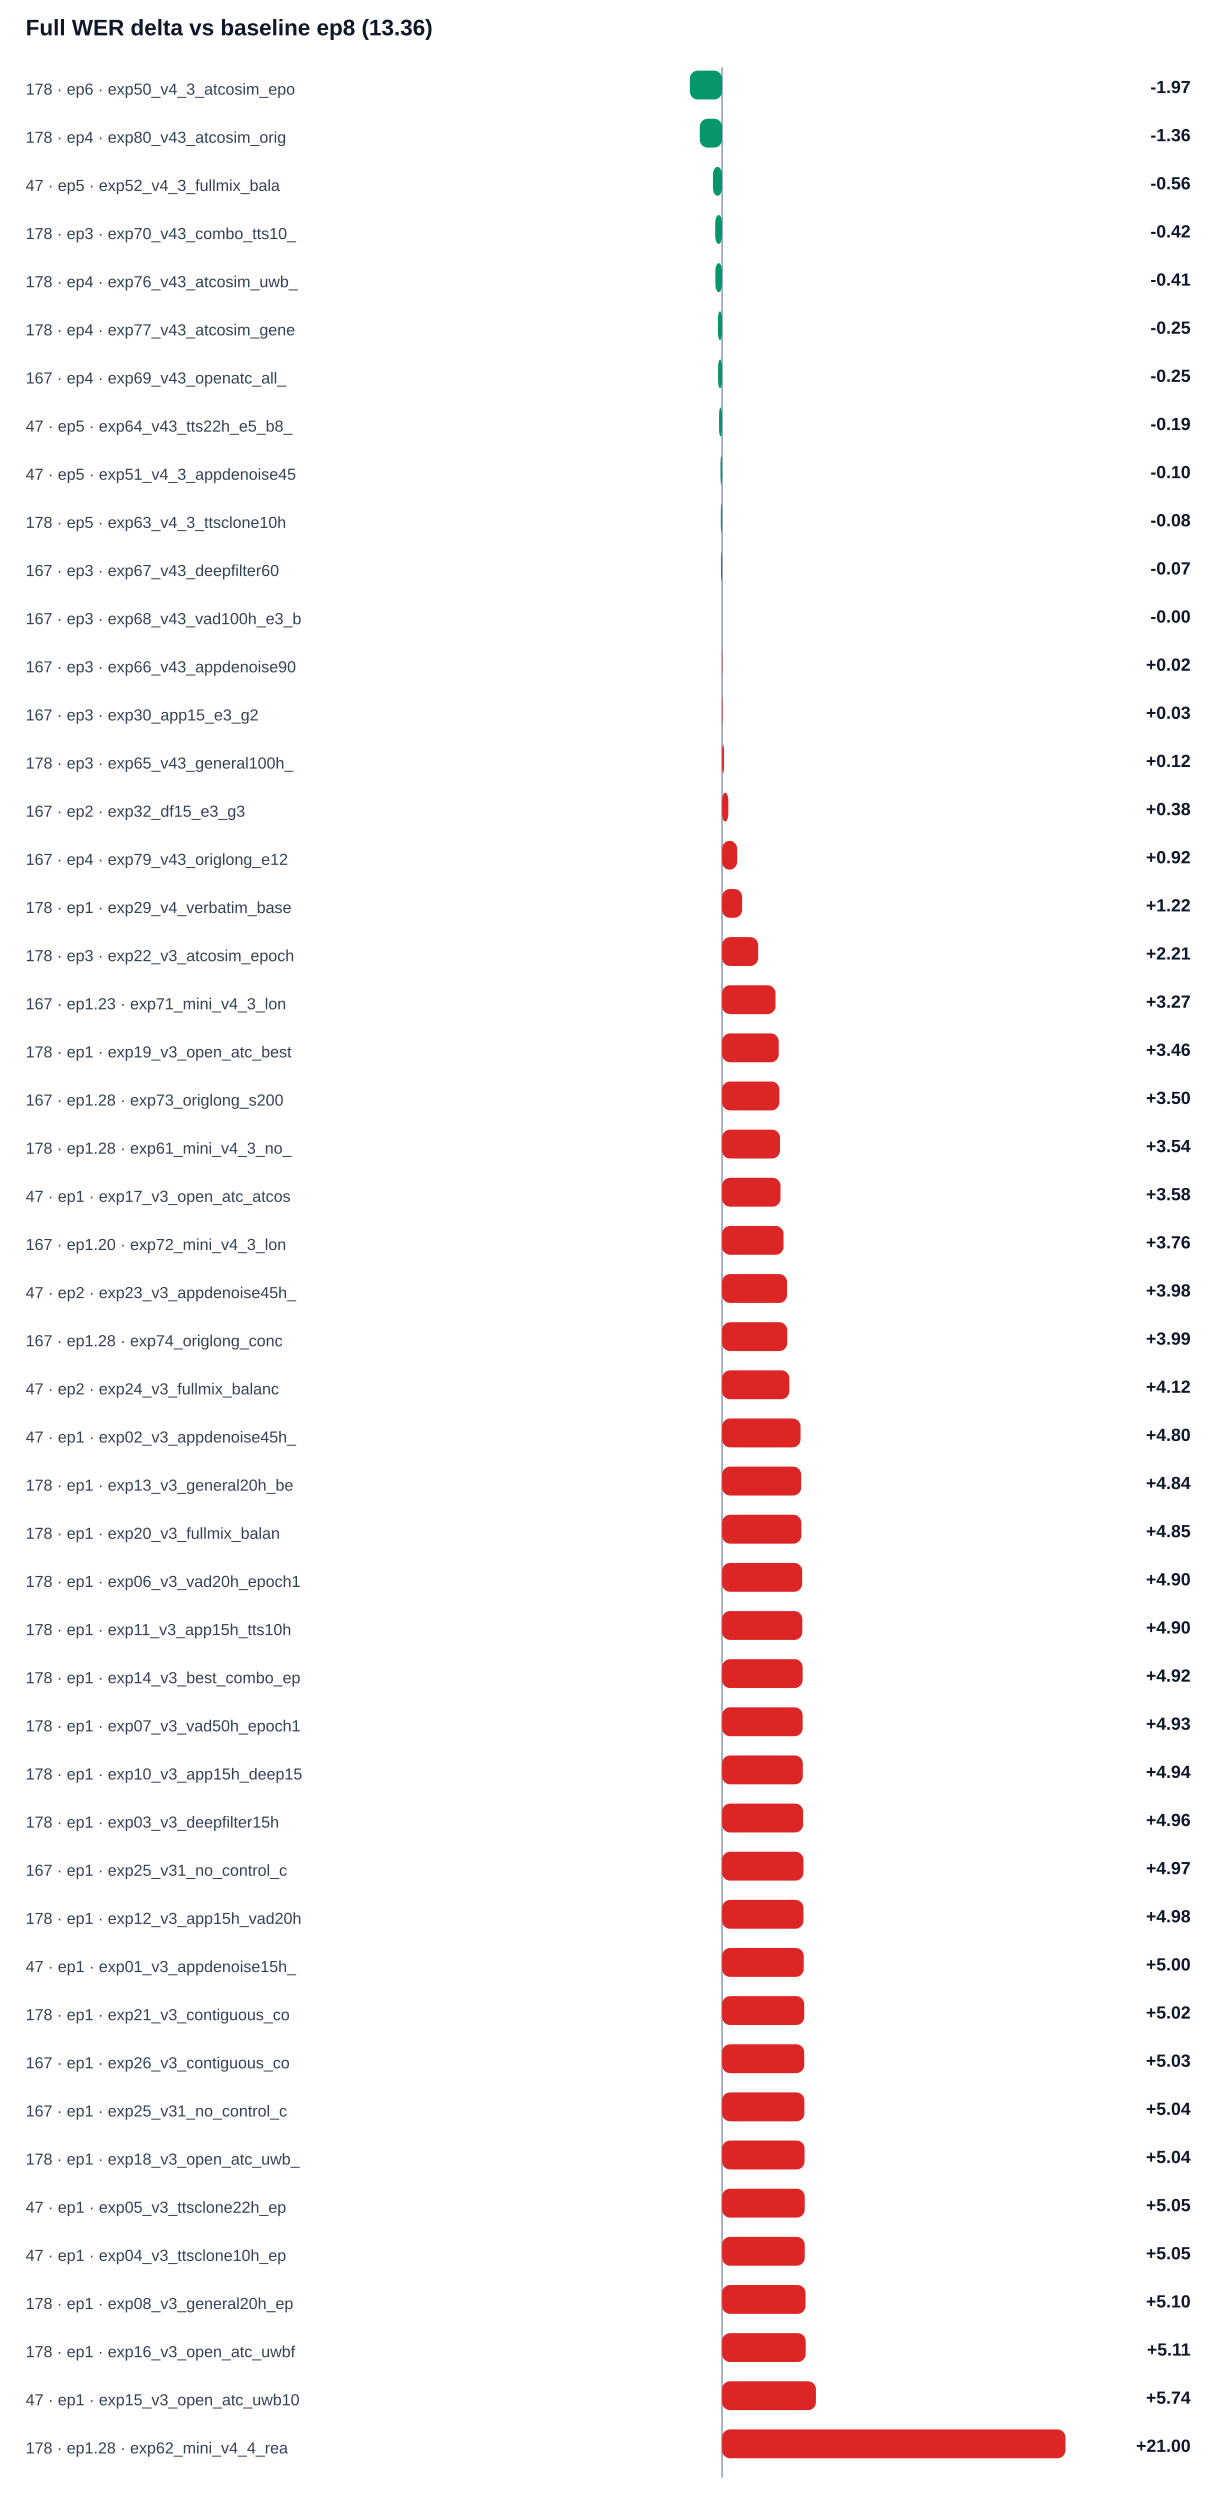
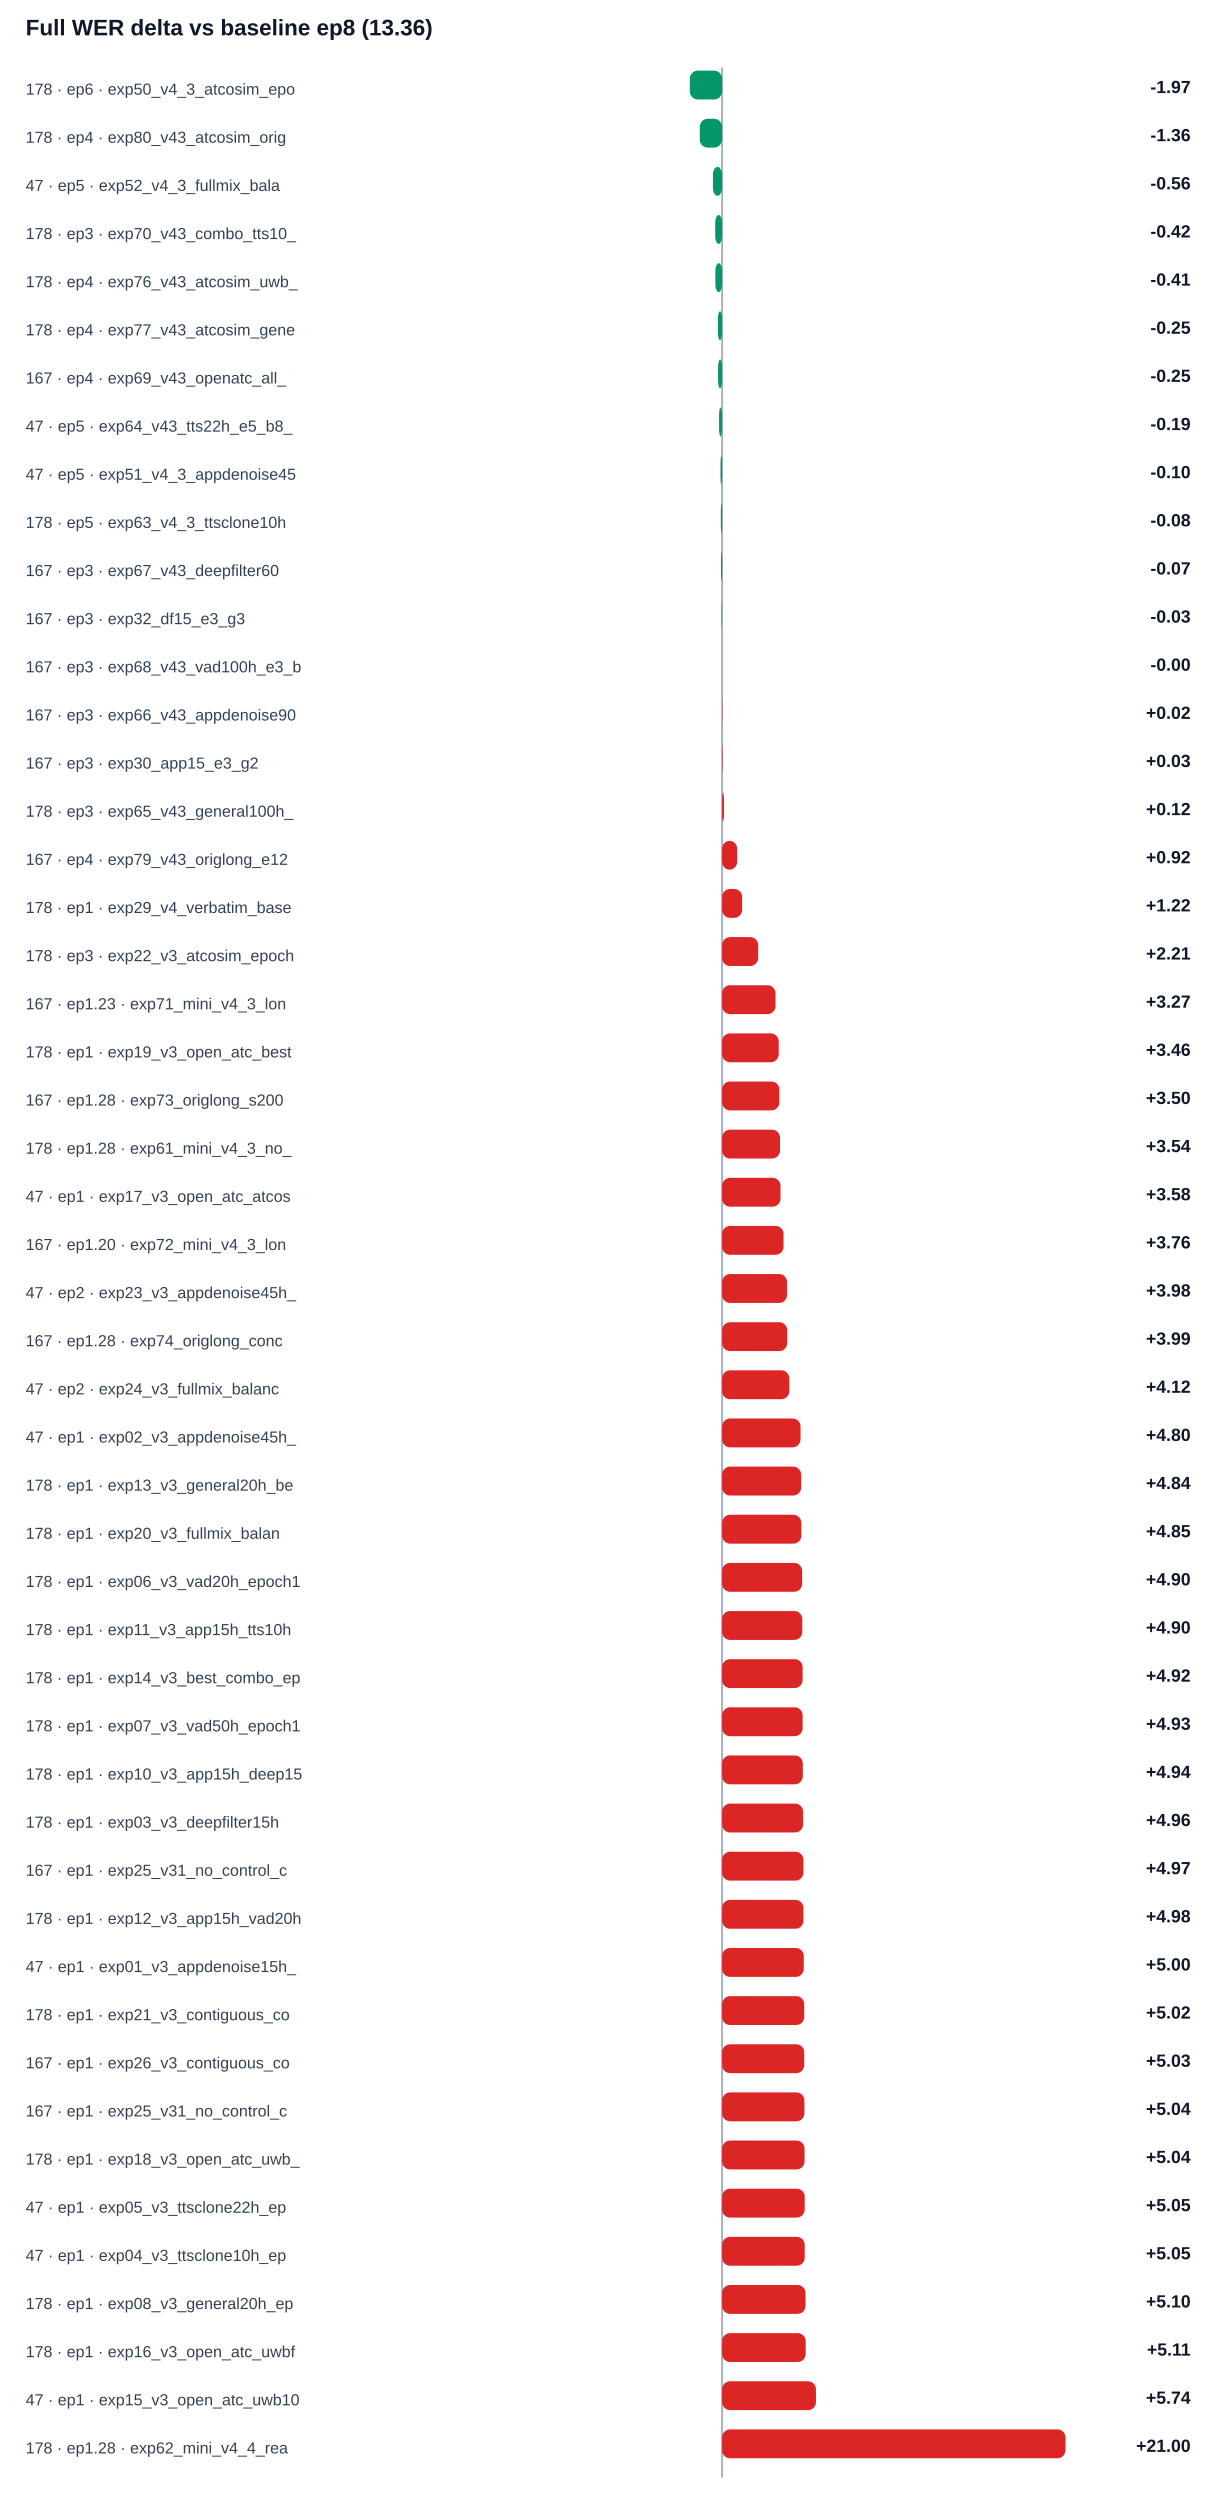
<svg xmlns="http://www.w3.org/2000/svg" width="100%" viewBox="0 0 760 1558" style="max-width:760px;background:#ffffff;border:1px solid #e5e7eb;border-radius:10px;">
  <text x="16.0" y="22.0" font-size="14" fill="#0f172a" text-anchor="start" font-family="Arial, sans-serif" font-weight="700">Full WER delta vs baseline ep8 (13.36)</text>
  <line x1="450" y1="42" x2="450" y2="1544" stroke="#94a3b8" />
  <text x="16.0" y="59.0" font-size="10" fill="#334155" text-anchor="start" font-family="Arial, sans-serif" font-weight="400">178 · ep6 · exp50_v4_3_atcosim_epo</text>
  <rect x="429.9" y="44" width="20.1" height="18" rx="5" fill="#059669" />
  <text x="742.0" y="58.0" font-size="11" fill="#0f172a" text-anchor="end" font-family="Arial, sans-serif" font-weight="700">-1.97</text>
  <text x="16.0" y="89.0" font-size="10" fill="#334155" text-anchor="start" font-family="Arial, sans-serif" font-weight="400">178 · ep4 · exp80_v43_atcosim_orig</text>
  <rect x="436.1" y="74" width="13.9" height="18" rx="5" fill="#059669" />
  <text x="742.0" y="88.0" font-size="11" fill="#0f172a" text-anchor="end" font-family="Arial, sans-serif" font-weight="700">-1.36</text>
  <text x="16.0" y="119.0" font-size="10" fill="#334155" text-anchor="start" font-family="Arial, sans-serif" font-weight="400">47 · ep5 · exp52_v4_3_fullmix_bala</text>
  <rect x="444.3" y="104" width="5.7" height="18" rx="5" fill="#059669" />
  <text x="742.0" y="118.0" font-size="11" fill="#0f172a" text-anchor="end" font-family="Arial, sans-serif" font-weight="700">-0.56</text>
  <text x="16.0" y="149.0" font-size="10" fill="#334155" text-anchor="start" font-family="Arial, sans-serif" font-weight="400">178 · ep3 · exp70_v43_combo_tts10_</text>
  <rect x="445.7" y="134" width="4.3" height="18" rx="5" fill="#059669" />
  <text x="742.0" y="148.0" font-size="11" fill="#0f172a" text-anchor="end" font-family="Arial, sans-serif" font-weight="700">-0.42</text>
  <text x="16.0" y="179.0" font-size="10" fill="#334155" text-anchor="start" font-family="Arial, sans-serif" font-weight="400">178 · ep4 · exp76_v43_atcosim_uwb_</text>
  <rect x="445.8" y="164" width="4.2" height="18" rx="5" fill="#059669" />
  <text x="742.0" y="178.0" font-size="11" fill="#0f172a" text-anchor="end" font-family="Arial, sans-serif" font-weight="700">-0.41</text>
  <text x="16.0" y="209.0" font-size="10" fill="#334155" text-anchor="start" font-family="Arial, sans-serif" font-weight="400">178 · ep4 · exp77_v43_atcosim_gene</text>
  <rect x="447.4" y="194" width="2.6" height="18" rx="5" fill="#059669" />
  <text x="742.0" y="208.0" font-size="11" fill="#0f172a" text-anchor="end" font-family="Arial, sans-serif" font-weight="700">-0.25</text>
  <text x="16.0" y="239.0" font-size="10" fill="#334155" text-anchor="start" font-family="Arial, sans-serif" font-weight="400">167 · ep4 · exp69_v43_openatc_all_</text>
  <rect x="447.5" y="224" width="2.5" height="18" rx="5" fill="#059669" />
  <text x="742.0" y="238.0" font-size="11" fill="#0f172a" text-anchor="end" font-family="Arial, sans-serif" font-weight="700">-0.25</text>
  <text x="16.0" y="269.0" font-size="10" fill="#334155" text-anchor="start" font-family="Arial, sans-serif" font-weight="400">47 · ep5 · exp64_v43_tts22h_e5_b8_</text>
  <rect x="448.1" y="254" width="1.9" height="18" rx="5" fill="#059669" />
  <text x="742.0" y="268.0" font-size="11" fill="#0f172a" text-anchor="end" font-family="Arial, sans-serif" font-weight="700">-0.19</text>
  <text x="16.0" y="299.0" font-size="10" fill="#334155" text-anchor="start" font-family="Arial, sans-serif" font-weight="400">47 · ep5 · exp51_v4_3_appdenoise45</text>
  <rect x="449.0" y="284" width="1.0" height="18" rx="5" fill="#059669" />
  <text x="742.0" y="298.0" font-size="11" fill="#0f172a" text-anchor="end" font-family="Arial, sans-serif" font-weight="700">-0.10</text>
  <text x="16.0" y="329.0" font-size="10" fill="#334155" text-anchor="start" font-family="Arial, sans-serif" font-weight="400">178 · ep5 · exp63_v4_3_ttsclone10h</text>
  <rect x="449.2" y="314" width="0.8" height="18" rx="5" fill="#059669" />
  <text x="742.0" y="328.0" font-size="11" fill="#0f172a" text-anchor="end" font-family="Arial, sans-serif" font-weight="700">-0.08</text>
  <text x="16.0" y="359.0" font-size="10" fill="#334155" text-anchor="start" font-family="Arial, sans-serif" font-weight="400">167 · ep3 · exp67_v43_deepfilter60</text>
  <rect x="449.3" y="344" width="0.7" height="18" rx="5" fill="#059669" />
  <text x="742.0" y="358.0" font-size="11" fill="#0f172a" text-anchor="end" font-family="Arial, sans-serif" font-weight="700">-0.07</text>
-   <text x="16.0" y="389.0" font-size="10" fill="#334155" text-anchor="start" font-family="Arial, sans-serif" font-weight="400">167 · ep3 · exp68_v43_vad100h_e3_b</text>
-   <rect x="450.0" y="374" width="0.0" height="18" rx="5" fill="#059669" />
-   <text x="742.0" y="388.0" font-size="11" fill="#0f172a" text-anchor="end" font-family="Arial, sans-serif" font-weight="700">-0.00</text>
-   <text x="16.0" y="419.0" font-size="10" fill="#334155" text-anchor="start" font-family="Arial, sans-serif" font-weight="400">167 · ep3 · exp66_v43_appdenoise90</text>
-   <rect x="450.0" y="404" width="0.2" height="18" rx="5" fill="#dc2626" />
-   <text x="742.0" y="418.0" font-size="11" fill="#0f172a" text-anchor="end" font-family="Arial, sans-serif" font-weight="700">+0.02</text>
-   <text x="16.0" y="449.0" font-size="10" fill="#334155" text-anchor="start" font-family="Arial, sans-serif" font-weight="400">167 · ep3 · exp30_app15_e3_g2</text>
-   <rect x="450.0" y="434" width="0.3" height="18" rx="5" fill="#dc2626" />
-   <text x="742.0" y="448.0" font-size="11" fill="#0f172a" text-anchor="end" font-family="Arial, sans-serif" font-weight="700">+0.03</text>
-   <text x="16.0" y="479.0" font-size="10" fill="#334155" text-anchor="start" font-family="Arial, sans-serif" font-weight="400">178 · ep3 · exp65_v43_general100h_</text>
-   <rect x="450.0" y="464" width="1.2" height="18" rx="5" fill="#dc2626" />
-   <text x="742.0" y="478.0" font-size="11" fill="#0f172a" text-anchor="end" font-family="Arial, sans-serif" font-weight="700">+0.12</text>
-   <text x="16.0" y="509.0" font-size="10" fill="#334155" text-anchor="start" font-family="Arial, sans-serif" font-weight="400">167 · ep2 · exp32_df15_e3_g3</text>
-   <rect x="450.0" y="494" width="3.9" height="18" rx="5" fill="#dc2626" />
-   <text x="742.0" y="508.0" font-size="11" fill="#0f172a" text-anchor="end" font-family="Arial, sans-serif" font-weight="700">+0.38</text>
+   <text x="16.0" y="389.0" font-size="10" fill="#334155" text-anchor="start" font-family="Arial, sans-serif" font-weight="400">167 · ep3 · exp32_df15_e3_g3</text>
+   <rect x="449.7" y="374" width="0.3" height="18" rx="5" fill="#059669" />
+   <text x="742.0" y="388.0" font-size="11" fill="#0f172a" text-anchor="end" font-family="Arial, sans-serif" font-weight="700">-0.03</text>
+   <text x="16.0" y="419.0" font-size="10" fill="#334155" text-anchor="start" font-family="Arial, sans-serif" font-weight="400">167 · ep3 · exp68_v43_vad100h_e3_b</text>
+   <rect x="450.0" y="404" width="0.0" height="18" rx="5" fill="#059669" />
+   <text x="742.0" y="418.0" font-size="11" fill="#0f172a" text-anchor="end" font-family="Arial, sans-serif" font-weight="700">-0.00</text>
+   <text x="16.0" y="449.0" font-size="10" fill="#334155" text-anchor="start" font-family="Arial, sans-serif" font-weight="400">167 · ep3 · exp66_v43_appdenoise90</text>
+   <rect x="450.0" y="434" width="0.2" height="18" rx="5" fill="#dc2626" />
+   <text x="742.0" y="448.0" font-size="11" fill="#0f172a" text-anchor="end" font-family="Arial, sans-serif" font-weight="700">+0.02</text>
+   <text x="16.0" y="479.0" font-size="10" fill="#334155" text-anchor="start" font-family="Arial, sans-serif" font-weight="400">167 · ep3 · exp30_app15_e3_g2</text>
+   <rect x="450.0" y="464" width="0.3" height="18" rx="5" fill="#dc2626" />
+   <text x="742.0" y="478.0" font-size="11" fill="#0f172a" text-anchor="end" font-family="Arial, sans-serif" font-weight="700">+0.03</text>
+   <text x="16.0" y="509.0" font-size="10" fill="#334155" text-anchor="start" font-family="Arial, sans-serif" font-weight="400">178 · ep3 · exp65_v43_general100h_</text>
+   <rect x="450.0" y="494" width="1.2" height="18" rx="5" fill="#dc2626" />
+   <text x="742.0" y="508.0" font-size="11" fill="#0f172a" text-anchor="end" font-family="Arial, sans-serif" font-weight="700">+0.12</text>
  <text x="16.0" y="539.0" font-size="10" fill="#334155" text-anchor="start" font-family="Arial, sans-serif" font-weight="400">167 · ep4 · exp79_v43_origlong_e12</text>
  <rect x="450.0" y="524" width="9.4" height="18" rx="5" fill="#dc2626" />
  <text x="742.0" y="538.0" font-size="11" fill="#0f172a" text-anchor="end" font-family="Arial, sans-serif" font-weight="700">+0.92</text>
  <text x="16.0" y="569.0" font-size="10" fill="#334155" text-anchor="start" font-family="Arial, sans-serif" font-weight="400">178 · ep1 · exp29_v4_verbatim_base</text>
  <rect x="450.0" y="554" width="12.5" height="18" rx="5" fill="#dc2626" />
  <text x="742.0" y="568.0" font-size="11" fill="#0f172a" text-anchor="end" font-family="Arial, sans-serif" font-weight="700">+1.22</text>
  <text x="16.0" y="599.0" font-size="10" fill="#334155" text-anchor="start" font-family="Arial, sans-serif" font-weight="400">178 · ep3 · exp22_v3_atcosim_epoch</text>
  <rect x="450.0" y="584" width="22.5" height="18" rx="5" fill="#dc2626" />
  <text x="742.0" y="598.0" font-size="11" fill="#0f172a" text-anchor="end" font-family="Arial, sans-serif" font-weight="700">+2.21</text>
  <text x="16.0" y="629.0" font-size="10" fill="#334155" text-anchor="start" font-family="Arial, sans-serif" font-weight="400">167 · ep1.23 · exp71_mini_v4_3_lon</text>
  <rect x="450.0" y="614" width="33.3" height="18" rx="5" fill="#dc2626" />
  <text x="742.0" y="628.0" font-size="11" fill="#0f172a" text-anchor="end" font-family="Arial, sans-serif" font-weight="700">+3.27</text>
  <text x="16.0" y="659.0" font-size="10" fill="#334155" text-anchor="start" font-family="Arial, sans-serif" font-weight="400">178 · ep1 · exp19_v3_open_atc_best</text>
  <rect x="450.0" y="644" width="35.3" height="18" rx="5" fill="#dc2626" />
  <text x="742.0" y="658.0" font-size="11" fill="#0f172a" text-anchor="end" font-family="Arial, sans-serif" font-weight="700">+3.46</text>
  <text x="16.0" y="689.0" font-size="10" fill="#334155" text-anchor="start" font-family="Arial, sans-serif" font-weight="400">167 · ep1.28 · exp73_origlong_s200</text>
  <rect x="450.0" y="674" width="35.7" height="18" rx="5" fill="#dc2626" />
  <text x="742.0" y="688.0" font-size="11" fill="#0f172a" text-anchor="end" font-family="Arial, sans-serif" font-weight="700">+3.50</text>
  <text x="16.0" y="719.0" font-size="10" fill="#334155" text-anchor="start" font-family="Arial, sans-serif" font-weight="400">178 · ep1.28 · exp61_mini_v4_3_no_</text>
  <rect x="450.0" y="704" width="36.1" height="18" rx="5" fill="#dc2626" />
  <text x="742.0" y="718.0" font-size="11" fill="#0f172a" text-anchor="end" font-family="Arial, sans-serif" font-weight="700">+3.54</text>
  <text x="16.0" y="749.0" font-size="10" fill="#334155" text-anchor="start" font-family="Arial, sans-serif" font-weight="400">47 · ep1 · exp17_v3_open_atc_atcos</text>
  <rect x="450.0" y="734" width="36.4" height="18" rx="5" fill="#dc2626" />
  <text x="742.0" y="748.0" font-size="11" fill="#0f172a" text-anchor="end" font-family="Arial, sans-serif" font-weight="700">+3.58</text>
  <text x="16.0" y="779.0" font-size="10" fill="#334155" text-anchor="start" font-family="Arial, sans-serif" font-weight="400">167 · ep1.20 · exp72_mini_v4_3_lon</text>
  <rect x="450.0" y="764" width="38.3" height="18" rx="5" fill="#dc2626" />
  <text x="742.0" y="778.0" font-size="11" fill="#0f172a" text-anchor="end" font-family="Arial, sans-serif" font-weight="700">+3.76</text>
  <text x="16.0" y="809.0" font-size="10" fill="#334155" text-anchor="start" font-family="Arial, sans-serif" font-weight="400">47 · ep2 · exp23_v3_appdenoise45h_</text>
  <rect x="450.0" y="794" width="40.5" height="18" rx="5" fill="#dc2626" />
  <text x="742.0" y="808.0" font-size="11" fill="#0f172a" text-anchor="end" font-family="Arial, sans-serif" font-weight="700">+3.98</text>
  <text x="16.0" y="839.0" font-size="10" fill="#334155" text-anchor="start" font-family="Arial, sans-serif" font-weight="400">167 · ep1.28 · exp74_origlong_conc</text>
  <rect x="450.0" y="824" width="40.6" height="18" rx="5" fill="#dc2626" />
  <text x="742.0" y="838.0" font-size="11" fill="#0f172a" text-anchor="end" font-family="Arial, sans-serif" font-weight="700">+3.99</text>
  <text x="16.0" y="869.0" font-size="10" fill="#334155" text-anchor="start" font-family="Arial, sans-serif" font-weight="400">47 · ep2 · exp24_v3_fullmix_balanc</text>
  <rect x="450.0" y="854" width="41.9" height="18" rx="5" fill="#dc2626" />
  <text x="742.0" y="868.0" font-size="11" fill="#0f172a" text-anchor="end" font-family="Arial, sans-serif" font-weight="700">+4.12</text>
  <text x="16.0" y="899.0" font-size="10" fill="#334155" text-anchor="start" font-family="Arial, sans-serif" font-weight="400">47 · ep1 · exp02_v3_appdenoise45h_</text>
  <rect x="450.0" y="884" width="48.9" height="18" rx="5" fill="#dc2626" />
  <text x="742.0" y="898.0" font-size="11" fill="#0f172a" text-anchor="end" font-family="Arial, sans-serif" font-weight="700">+4.80</text>
  <text x="16.0" y="929.0" font-size="10" fill="#334155" text-anchor="start" font-family="Arial, sans-serif" font-weight="400">178 · ep1 · exp13_v3_general20h_be</text>
  <rect x="450.0" y="914" width="49.3" height="18" rx="5" fill="#dc2626" />
  <text x="742.0" y="928.0" font-size="11" fill="#0f172a" text-anchor="end" font-family="Arial, sans-serif" font-weight="700">+4.84</text>
  <text x="16.0" y="959.0" font-size="10" fill="#334155" text-anchor="start" font-family="Arial, sans-serif" font-weight="400">178 · ep1 · exp20_v3_fullmix_balan</text>
  <rect x="450.0" y="944" width="49.4" height="18" rx="5" fill="#dc2626" />
  <text x="742.0" y="958.0" font-size="11" fill="#0f172a" text-anchor="end" font-family="Arial, sans-serif" font-weight="700">+4.85</text>
  <text x="16.0" y="989.0" font-size="10" fill="#334155" text-anchor="start" font-family="Arial, sans-serif" font-weight="400">178 · ep1 · exp06_v3_vad20h_epoch1</text>
  <rect x="450.0" y="974" width="49.9" height="18" rx="5" fill="#dc2626" />
  <text x="742.0" y="988.0" font-size="11" fill="#0f172a" text-anchor="end" font-family="Arial, sans-serif" font-weight="700">+4.90</text>
  <text x="16.0" y="1019.0" font-size="10" fill="#334155" text-anchor="start" font-family="Arial, sans-serif" font-weight="400">178 · ep1 · exp11_v3_app15h_tts10h</text>
  <rect x="450.0" y="1004" width="50.0" height="18" rx="5" fill="#dc2626" />
  <text x="742.0" y="1018.0" font-size="11" fill="#0f172a" text-anchor="end" font-family="Arial, sans-serif" font-weight="700">+4.90</text>
  <text x="16.0" y="1049.0" font-size="10" fill="#334155" text-anchor="start" font-family="Arial, sans-serif" font-weight="400">178 · ep1 · exp14_v3_best_combo_ep</text>
  <rect x="450.0" y="1034" width="50.2" height="18" rx="5" fill="#dc2626" />
  <text x="742.0" y="1048.0" font-size="11" fill="#0f172a" text-anchor="end" font-family="Arial, sans-serif" font-weight="700">+4.92</text>
  <text x="16.0" y="1079.0" font-size="10" fill="#334155" text-anchor="start" font-family="Arial, sans-serif" font-weight="400">178 · ep1 · exp07_v3_vad50h_epoch1</text>
  <rect x="450.0" y="1064" width="50.2" height="18" rx="5" fill="#dc2626" />
  <text x="742.0" y="1078.0" font-size="11" fill="#0f172a" text-anchor="end" font-family="Arial, sans-serif" font-weight="700">+4.93</text>
  <text x="16.0" y="1109.0" font-size="10" fill="#334155" text-anchor="start" font-family="Arial, sans-serif" font-weight="400">178 · ep1 · exp10_v3_app15h_deep15</text>
  <rect x="450.0" y="1094" width="50.3" height="18" rx="5" fill="#dc2626" />
  <text x="742.0" y="1108.0" font-size="11" fill="#0f172a" text-anchor="end" font-family="Arial, sans-serif" font-weight="700">+4.94</text>
  <text x="16.0" y="1139.0" font-size="10" fill="#334155" text-anchor="start" font-family="Arial, sans-serif" font-weight="400">178 · ep1 · exp03_v3_deepfilter15h</text>
  <rect x="450.0" y="1124" width="50.5" height="18" rx="5" fill="#dc2626" />
  <text x="742.0" y="1138.0" font-size="11" fill="#0f172a" text-anchor="end" font-family="Arial, sans-serif" font-weight="700">+4.96</text>
  <text x="16.0" y="1169.0" font-size="10" fill="#334155" text-anchor="start" font-family="Arial, sans-serif" font-weight="400">167 · ep1 · exp25_v31_no_control_c</text>
  <rect x="450.0" y="1154" width="50.7" height="18" rx="5" fill="#dc2626" />
  <text x="742.0" y="1168.0" font-size="11" fill="#0f172a" text-anchor="end" font-family="Arial, sans-serif" font-weight="700">+4.97</text>
  <text x="16.0" y="1199.0" font-size="10" fill="#334155" text-anchor="start" font-family="Arial, sans-serif" font-weight="400">178 · ep1 · exp12_v3_app15h_vad20h</text>
  <rect x="450.0" y="1184" width="50.7" height="18" rx="5" fill="#dc2626" />
  <text x="742.0" y="1198.0" font-size="11" fill="#0f172a" text-anchor="end" font-family="Arial, sans-serif" font-weight="700">+4.98</text>
  <text x="16.0" y="1229.0" font-size="10" fill="#334155" text-anchor="start" font-family="Arial, sans-serif" font-weight="400">47 · ep1 · exp01_v3_appdenoise15h_</text>
  <rect x="450.0" y="1214" width="50.9" height="18" rx="5" fill="#dc2626" />
  <text x="742.0" y="1228.0" font-size="11" fill="#0f172a" text-anchor="end" font-family="Arial, sans-serif" font-weight="700">+5.00</text>
  <text x="16.0" y="1259.0" font-size="10" fill="#334155" text-anchor="start" font-family="Arial, sans-serif" font-weight="400">178 · ep1 · exp21_v3_contiguous_co</text>
  <rect x="450.0" y="1244" width="51.2" height="18" rx="5" fill="#dc2626" />
  <text x="742.0" y="1258.0" font-size="11" fill="#0f172a" text-anchor="end" font-family="Arial, sans-serif" font-weight="700">+5.02</text>
  <text x="16.0" y="1289.0" font-size="10" fill="#334155" text-anchor="start" font-family="Arial, sans-serif" font-weight="400">167 · ep1 · exp26_v3_contiguous_co</text>
  <rect x="450.0" y="1274" width="51.2" height="18" rx="5" fill="#dc2626" />
  <text x="742.0" y="1288.0" font-size="11" fill="#0f172a" text-anchor="end" font-family="Arial, sans-serif" font-weight="700">+5.03</text>
  <text x="16.0" y="1319.0" font-size="10" fill="#334155" text-anchor="start" font-family="Arial, sans-serif" font-weight="400">167 · ep1 · exp25_v31_no_control_c</text>
  <rect x="450.0" y="1304" width="51.3" height="18" rx="5" fill="#dc2626" />
  <text x="742.0" y="1318.0" font-size="11" fill="#0f172a" text-anchor="end" font-family="Arial, sans-serif" font-weight="700">+5.04</text>
  <text x="16.0" y="1349.0" font-size="10" fill="#334155" text-anchor="start" font-family="Arial, sans-serif" font-weight="400">178 · ep1 · exp18_v3_open_atc_uwb_</text>
  <rect x="450.0" y="1334" width="51.4" height="18" rx="5" fill="#dc2626" />
  <text x="742.0" y="1348.0" font-size="11" fill="#0f172a" text-anchor="end" font-family="Arial, sans-serif" font-weight="700">+5.04</text>
  <text x="16.0" y="1379.0" font-size="10" fill="#334155" text-anchor="start" font-family="Arial, sans-serif" font-weight="400">47 · ep1 · exp05_v3_ttsclone22h_ep</text>
  <rect x="450.0" y="1364" width="51.5" height="18" rx="5" fill="#dc2626" />
  <text x="742.0" y="1378.0" font-size="11" fill="#0f172a" text-anchor="end" font-family="Arial, sans-serif" font-weight="700">+5.05</text>
  <text x="16.0" y="1409.0" font-size="10" fill="#334155" text-anchor="start" font-family="Arial, sans-serif" font-weight="400">47 · ep1 · exp04_v3_ttsclone10h_ep</text>
  <rect x="450.0" y="1394" width="51.5" height="18" rx="5" fill="#dc2626" />
  <text x="742.0" y="1408.0" font-size="11" fill="#0f172a" text-anchor="end" font-family="Arial, sans-serif" font-weight="700">+5.05</text>
  <text x="16.0" y="1439.0" font-size="10" fill="#334155" text-anchor="start" font-family="Arial, sans-serif" font-weight="400">178 · ep1 · exp08_v3_general20h_ep</text>
  <rect x="450.0" y="1424" width="52.0" height="18" rx="5" fill="#dc2626" />
  <text x="742.0" y="1438.0" font-size="11" fill="#0f172a" text-anchor="end" font-family="Arial, sans-serif" font-weight="700">+5.10</text>
  <text x="16.0" y="1469.0" font-size="10" fill="#334155" text-anchor="start" font-family="Arial, sans-serif" font-weight="400">178 · ep1 · exp16_v3_open_atc_uwbf</text>
  <rect x="450.0" y="1454" width="52.1" height="18" rx="5" fill="#dc2626" />
  <text x="742.0" y="1468.0" font-size="11" fill="#0f172a" text-anchor="end" font-family="Arial, sans-serif" font-weight="700">+5.11</text>
  <text x="16.0" y="1499.0" font-size="10" fill="#334155" text-anchor="start" font-family="Arial, sans-serif" font-weight="400">47 · ep1 · exp15_v3_open_atc_uwb10</text>
  <rect x="450.0" y="1484" width="58.5" height="18" rx="5" fill="#dc2626" />
  <text x="742.0" y="1498.0" font-size="11" fill="#0f172a" text-anchor="end" font-family="Arial, sans-serif" font-weight="700">+5.74</text>
  <text x="16.0" y="1529.0" font-size="10" fill="#334155" text-anchor="start" font-family="Arial, sans-serif" font-weight="400">178 · ep1.28 · exp62_mini_v4_4_rea</text>
  <rect x="450.0" y="1514" width="214.0" height="18" rx="5" fill="#dc2626" />
  <text x="742.0" y="1528.0" font-size="11" fill="#0f172a" text-anchor="end" font-family="Arial, sans-serif" font-weight="700">+21.00</text>
</svg>
